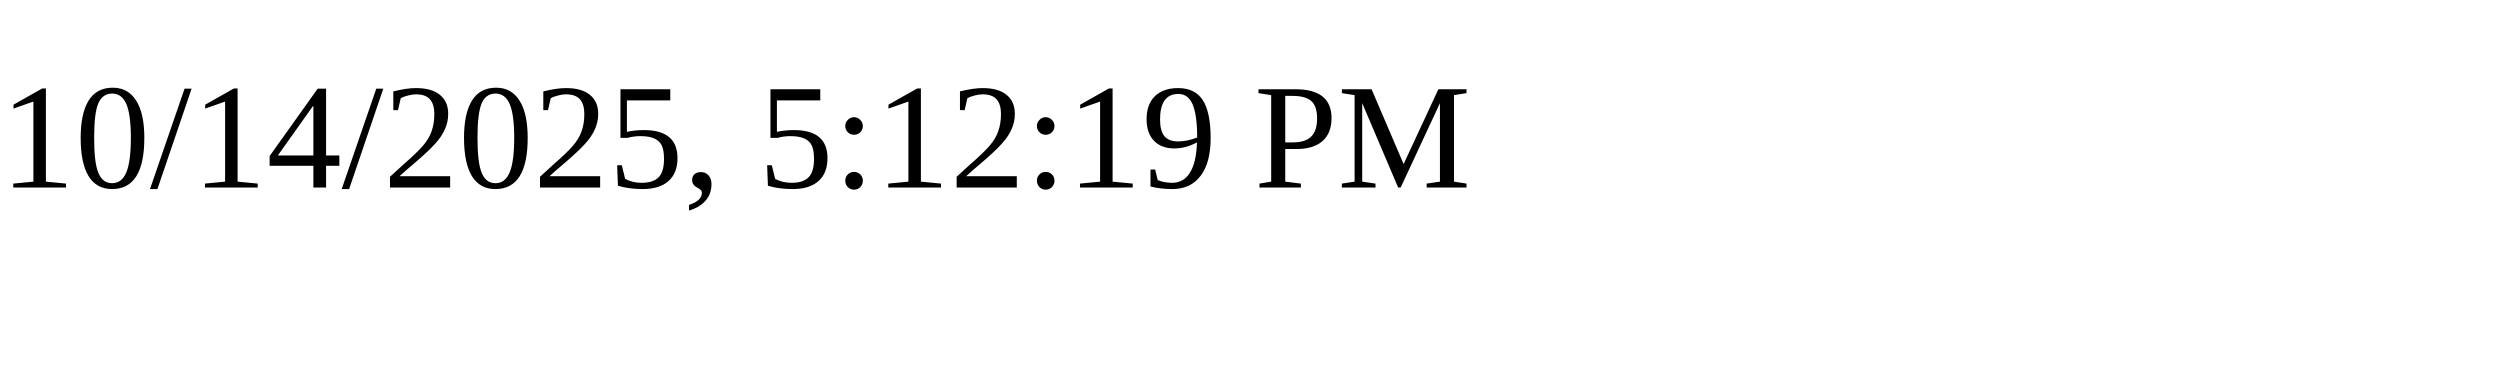
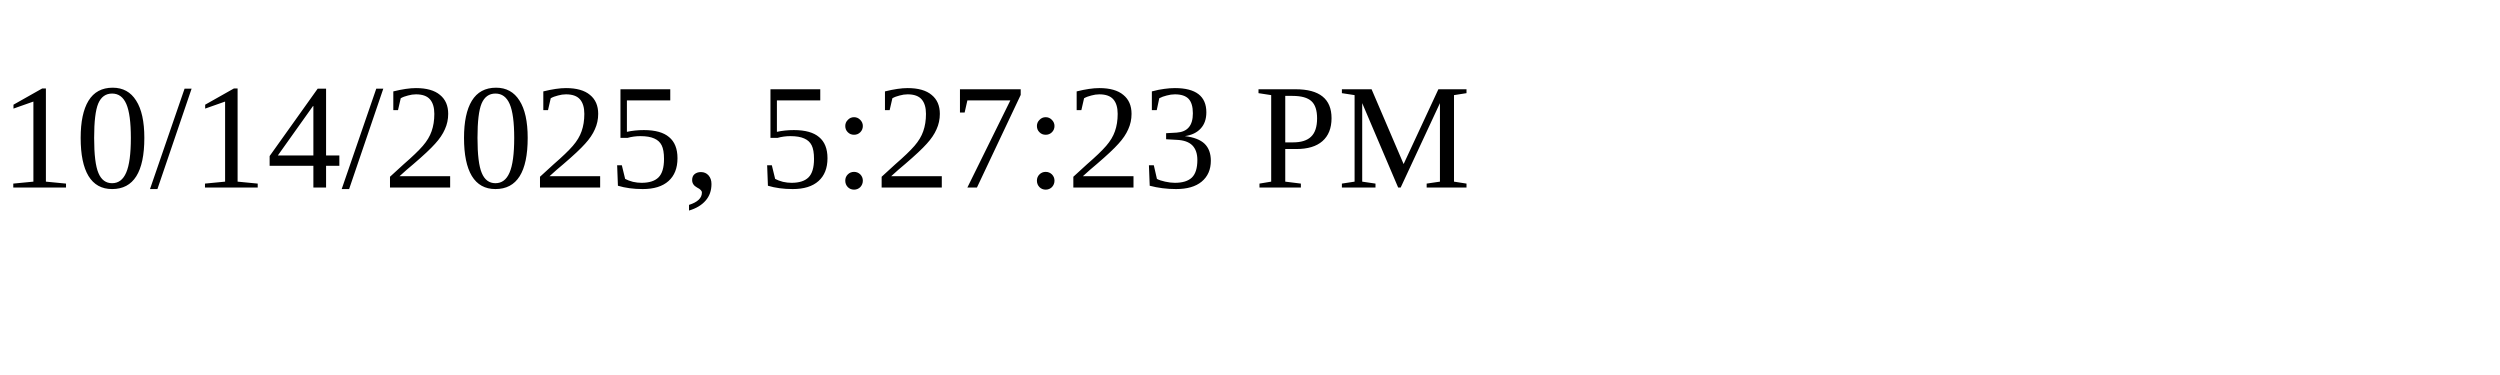
<svg xmlns="http://www.w3.org/2000/svg" height="30" width="200">
-   <text x="0" y="15">10/14/2025, 5:12:19 PM</text>
+   <text x="0" y="15">10/14/2025, 5:27:23 PM</text>
</svg>
